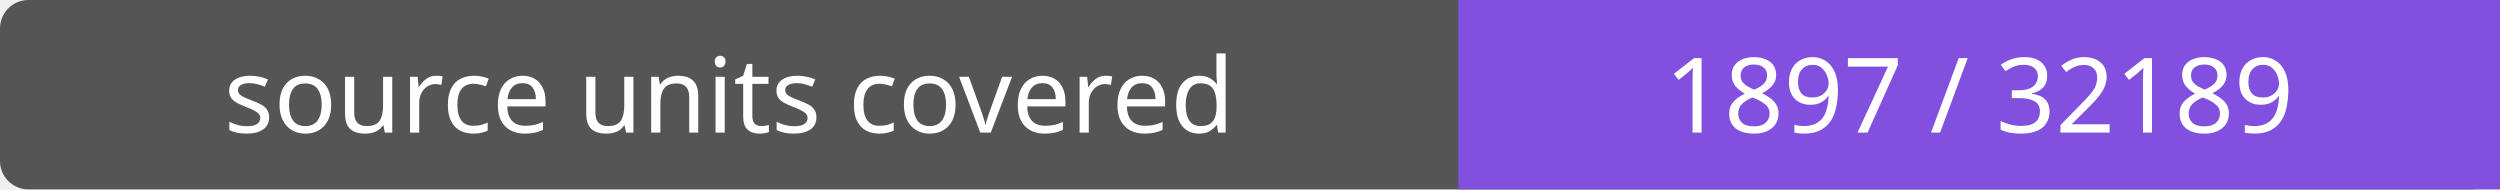
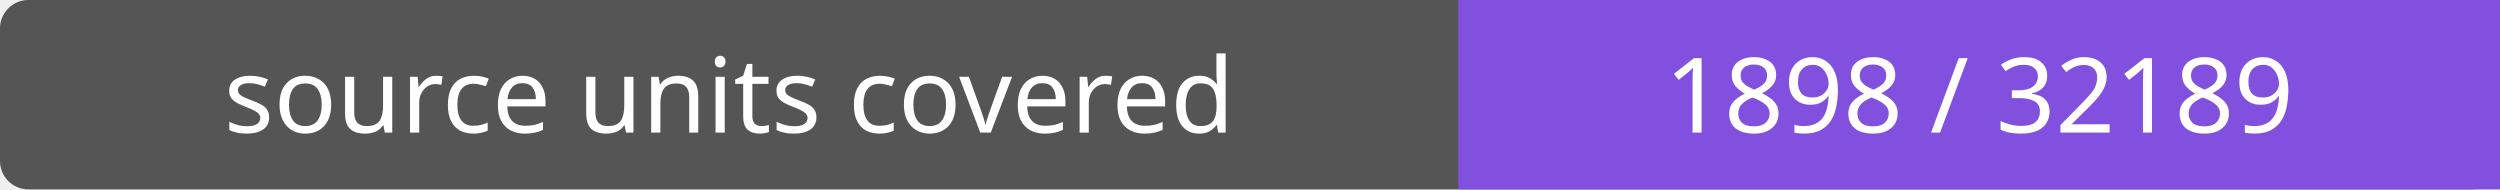
- <svg xmlns="http://www.w3.org/2000/svg" width="264" height="20" role="img" aria-label="source units covered: 1897 / 32189">
+ <svg xmlns="http://www.w3.org/2000/svg" width="264" height="20" role="img" aria-label="source units covered: 1898 / 32189">
  <rect width="264" height="20" rx="3" fill="#555" />
  <path fill="#8250df" d="M154 0h110v20H154z" />
  <g fill="#fff" text-anchor="middle" font-family="Verdana,sans-serif" font-size="11">
    <text x="77.0" y="14">source units covered</text>
-     <text x="209.0" y="14">1897 / 32189</text>
+     <text x="209.0" y="14">1898 / 32189</text>
  </g>
</svg>
